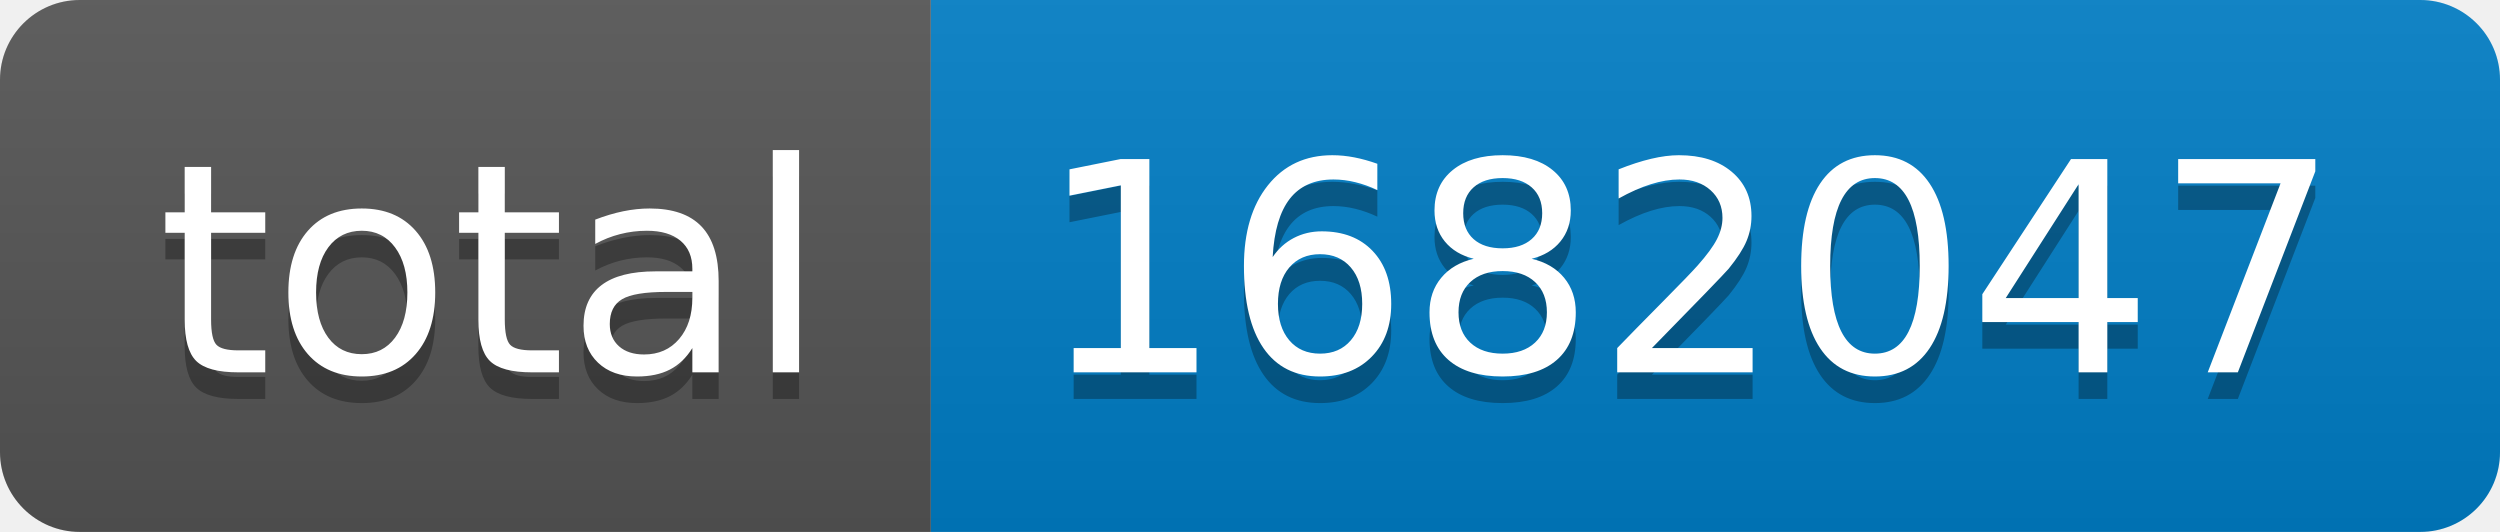
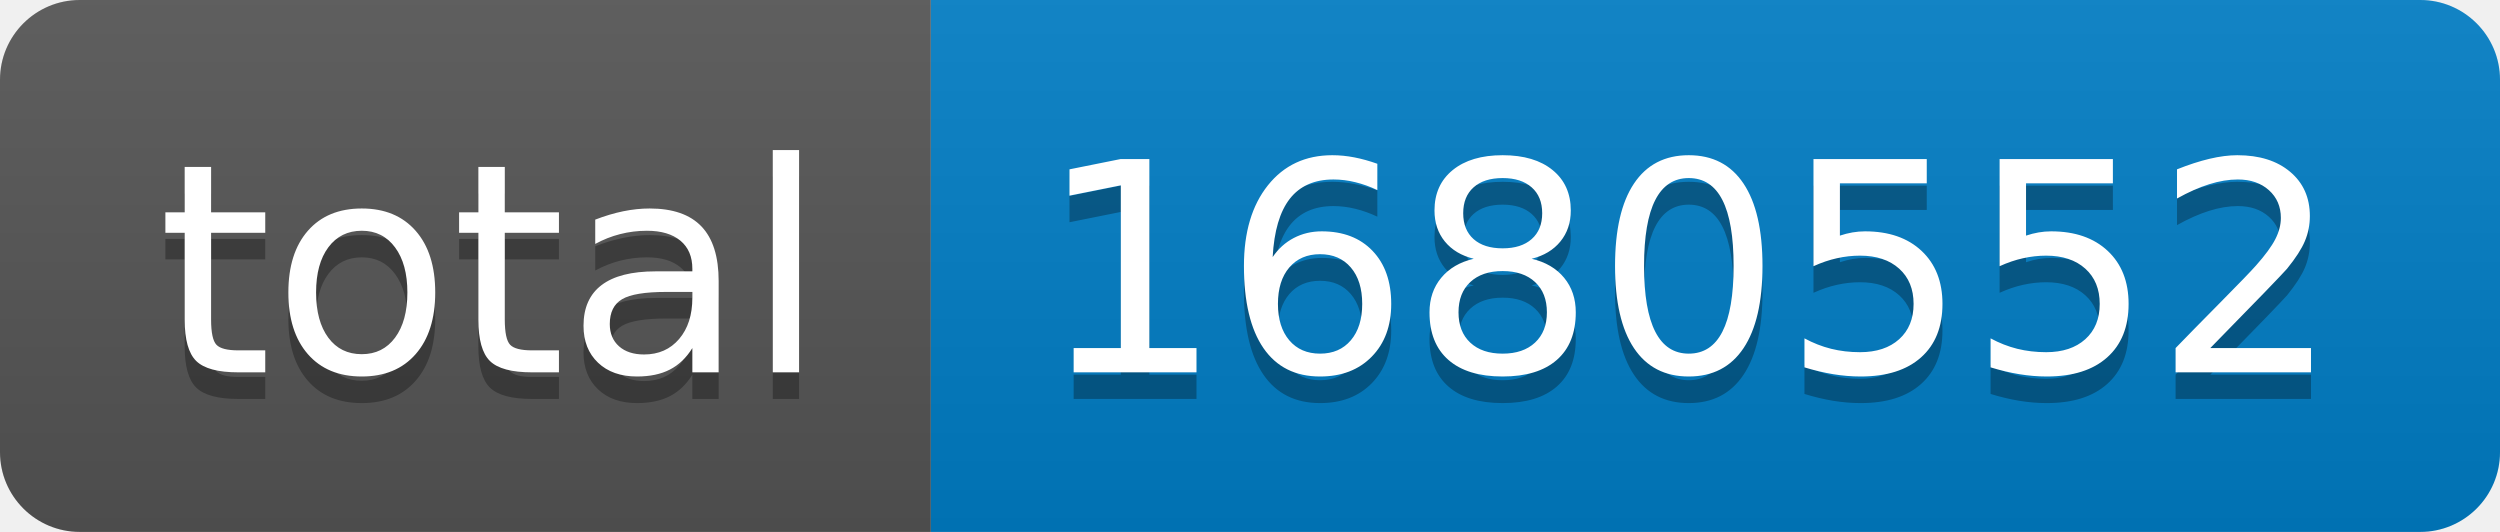
- <svg xmlns="http://www.w3.org/2000/svg" width="94" height="20" role="img" aria-label="total: 1682047">
+ <svg xmlns="http://www.w3.org/2000/svg" width="94" height="20" role="img" aria-label="total: 1680552">
  <linearGradient id="s" x2="0" y2="100%">
    <stop offset="0" stop-color="#bbb" stop-opacity=".1" />
    <stop offset="1" stop-opacity=".1" />
  </linearGradient>
  <clipPath id="r">
    <rect width="94" height="20" rx="3" fill="#fff" />
  </clipPath>
  <g clip-path="url(#r)">
    <rect width="35" height="20" fill="#555" />
    <rect x="35" width="59" height="20" fill="#007ec6" />
    <rect width="94" height="20" fill="url(#s)" />
  </g>
  <g fill="#fff" text-anchor="middle" font-family="Verdana,Geneva,DejaVu Sans,sans-serif" text-rendering="geometricPrecision" font-size="110">
    <text aria-hidden="true" x="185" y="150" fill="#010101" fill-opacity=".3" transform="scale(.1)" textLength="250">total</text>
    <text x="185" y="140" transform="scale(.1)" fill="#fff" textLength="250">total</text>
-     <text aria-hidden="true" x="635" y="150" fill="#010101" fill-opacity=".3" transform="scale(.1)" textLength="490">1682047</text>
-     <text x="635" y="140" transform="scale(.1)" fill="#fff" textLength="490">1682047</text>
+     <text aria-hidden="true" x="635" y="150" fill="#010101" fill-opacity=".3" transform="scale(.1)" textLength="490">1680552</text>
+     <text x="635" y="140" transform="scale(.1)" fill="#fff" textLength="490">1680552</text>
  </g>
</svg>
